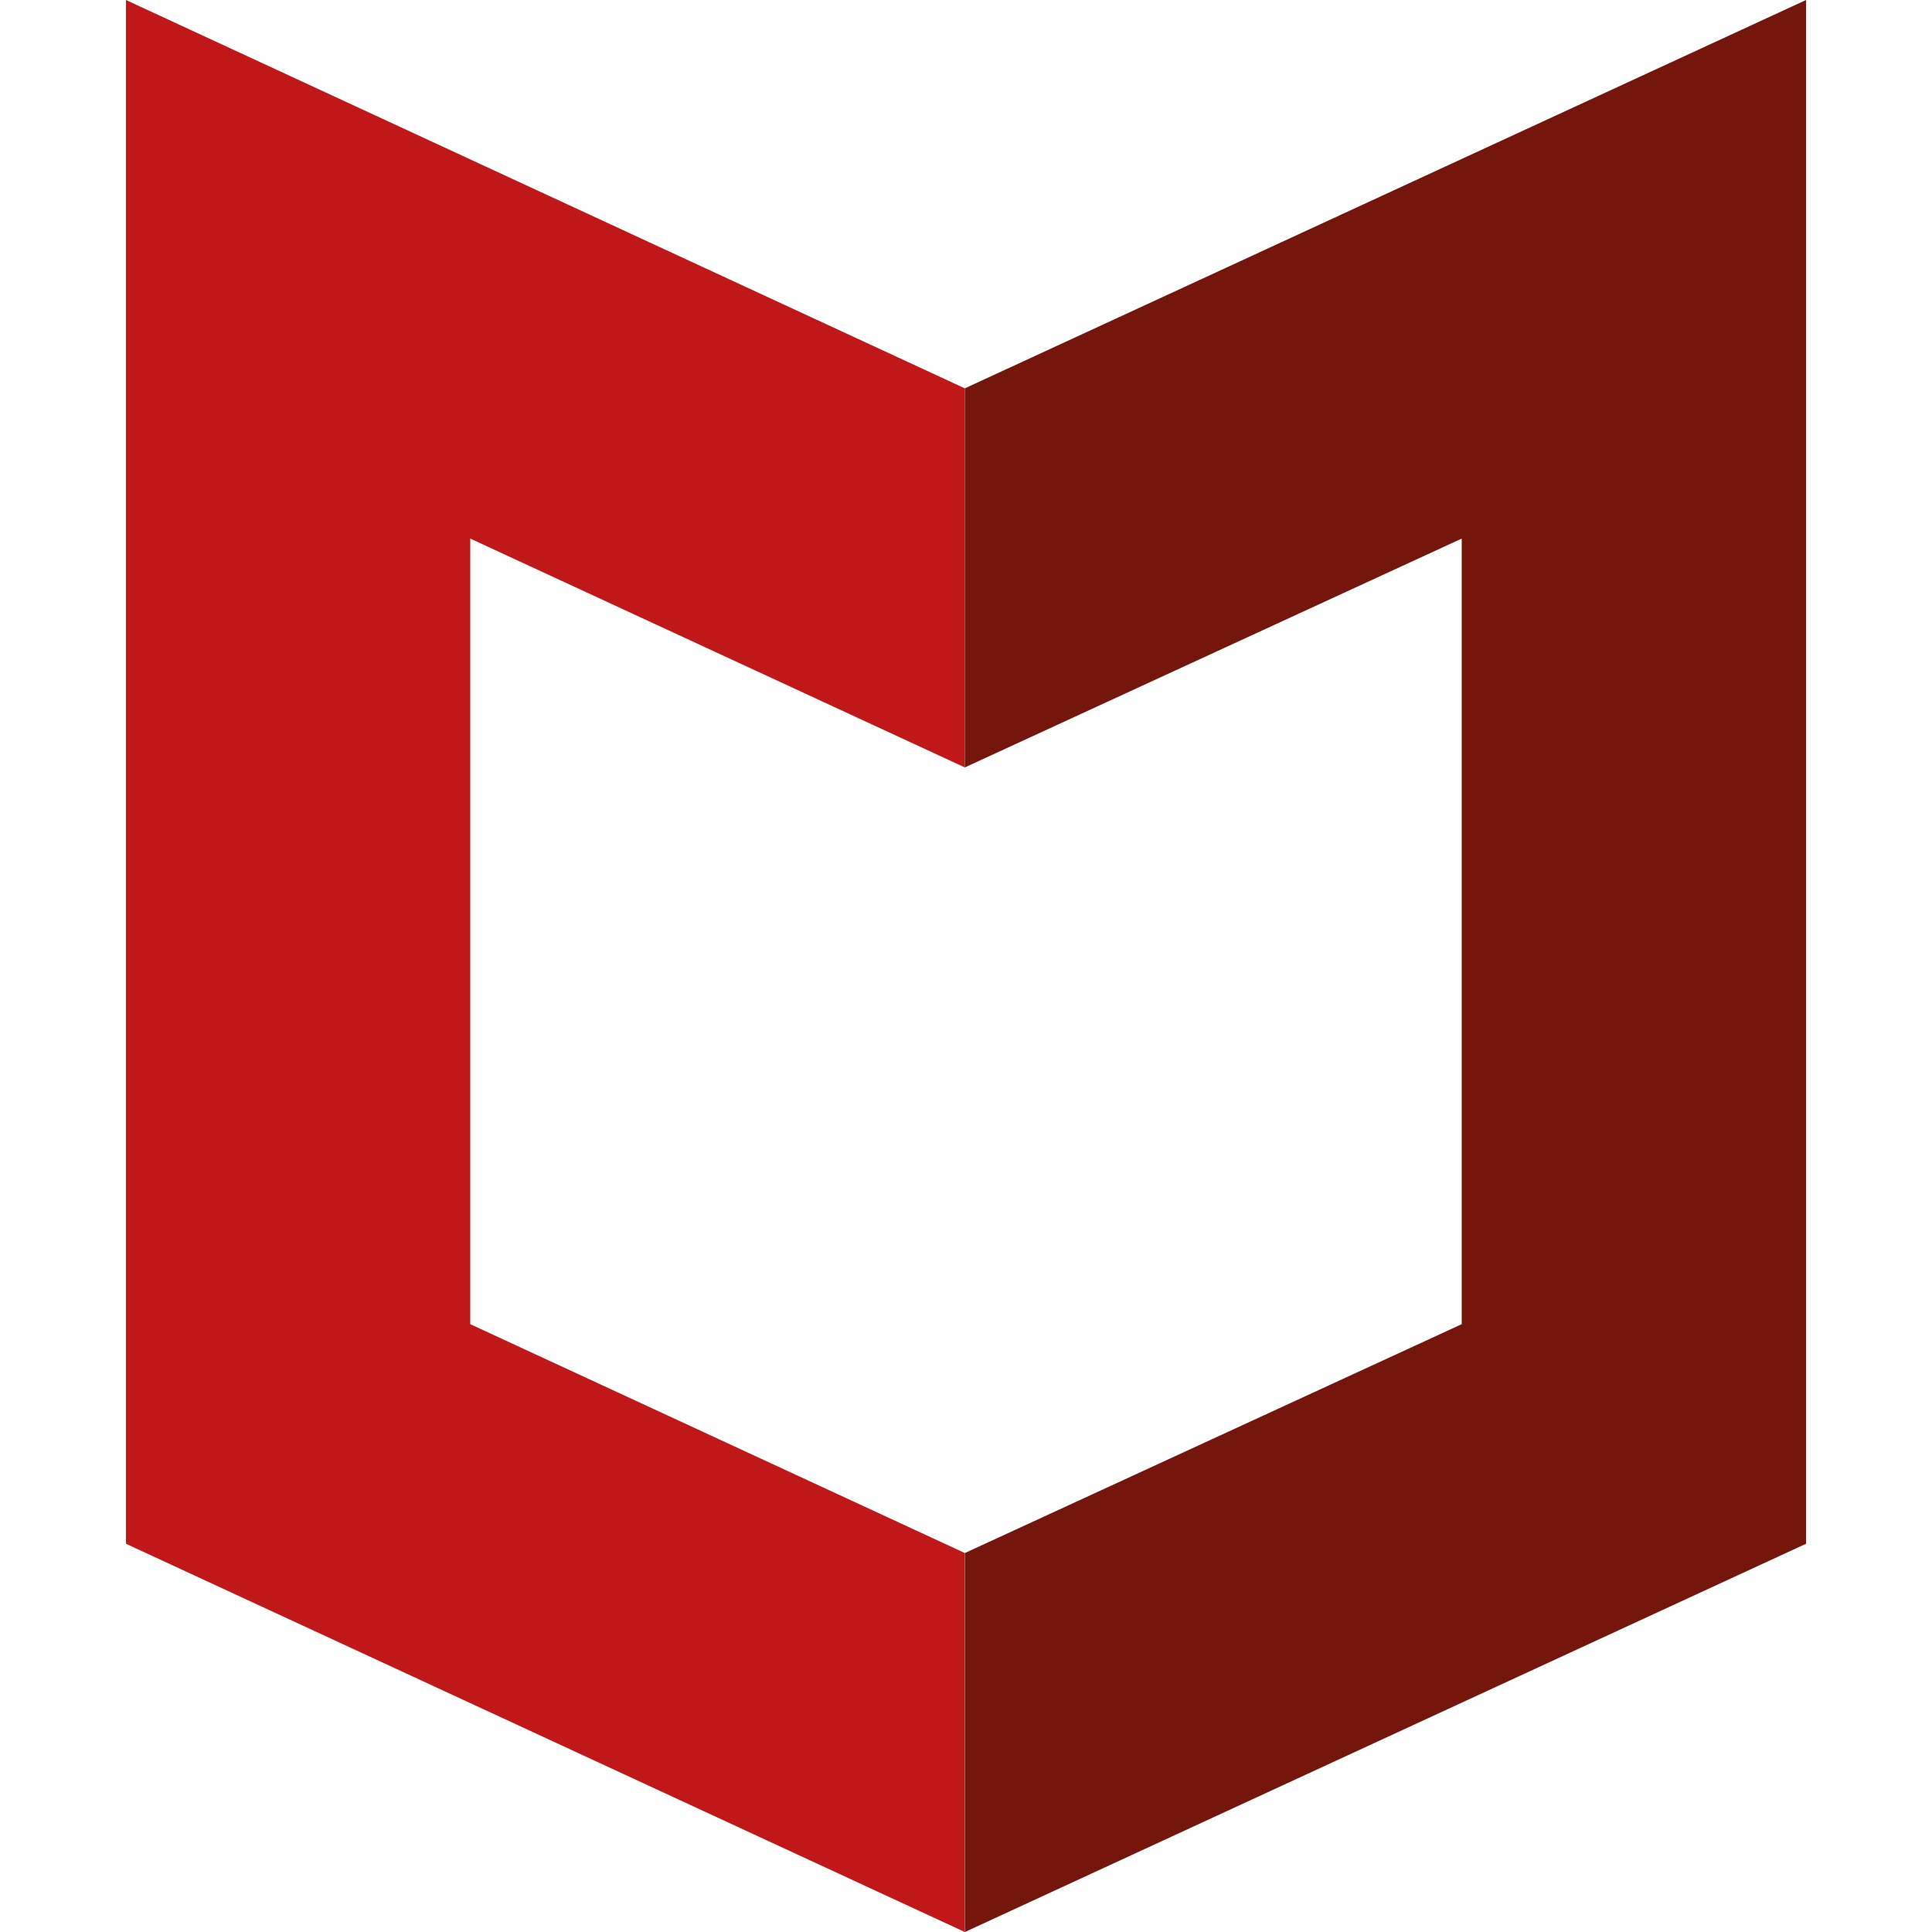
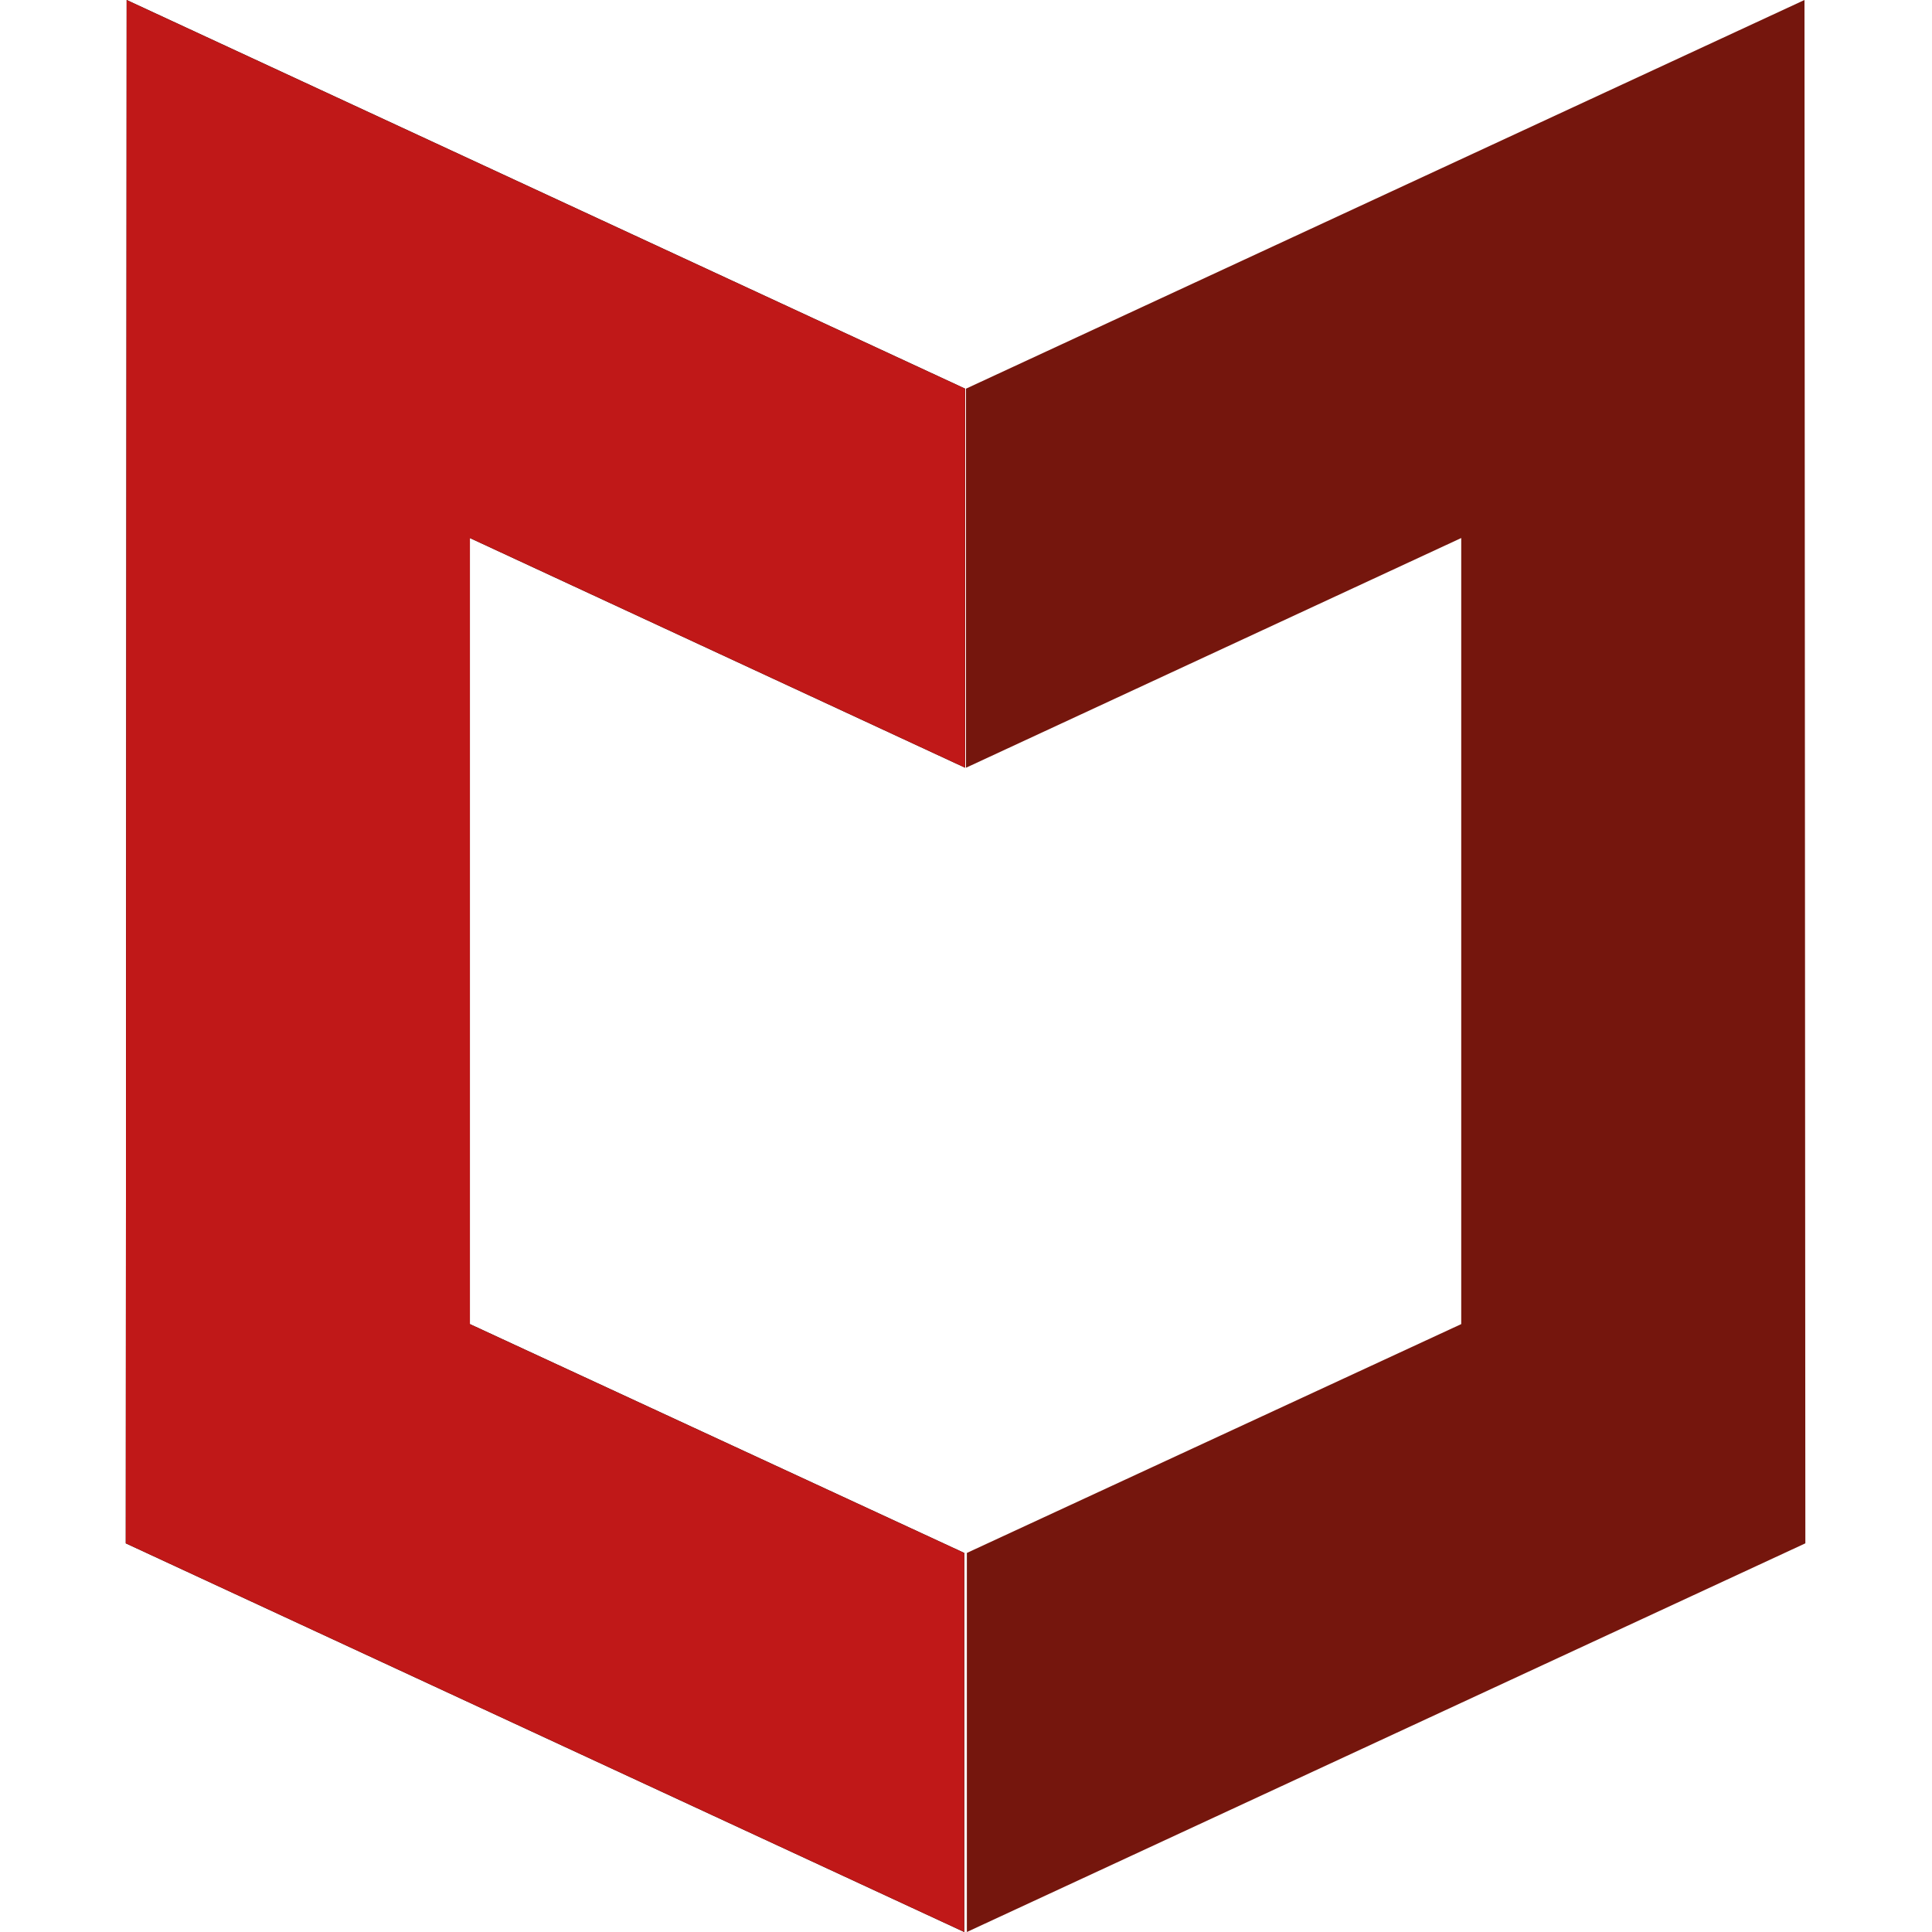
- <svg xmlns="http://www.w3.org/2000/svg" width="83.6" height="83.6" viewBox="0 0 22.119 22.119">
-   <path fill="#c01818" d="M1.442 17.674l9.604 4.445V17.78l-5.662-2.62V6.166l5.662 2.62v-4.34L1.442 0z" />
-   <path fill="#75160d" d="M20.677 17.674l-9.63 4.445V17.78l5.688-2.62V6.166l-5.689 2.62v-4.34L20.677 0z" />
+ <svg xmlns="http://www.w3.org/2000/svg" viewBox="0 0 22.12 22.12">
+   <path id="a" d="m1.44 17.67 9.6 4.45v-4.34l-5.66-2.62v-9l5.67 2.63V4.45L1.45 0z" />
+   <use fill="#c01818" href="#a" />
+   <use fill="#75160d" href="#a" transform="matrix(-1 0 0 1 22.11 0)" />
</svg>
